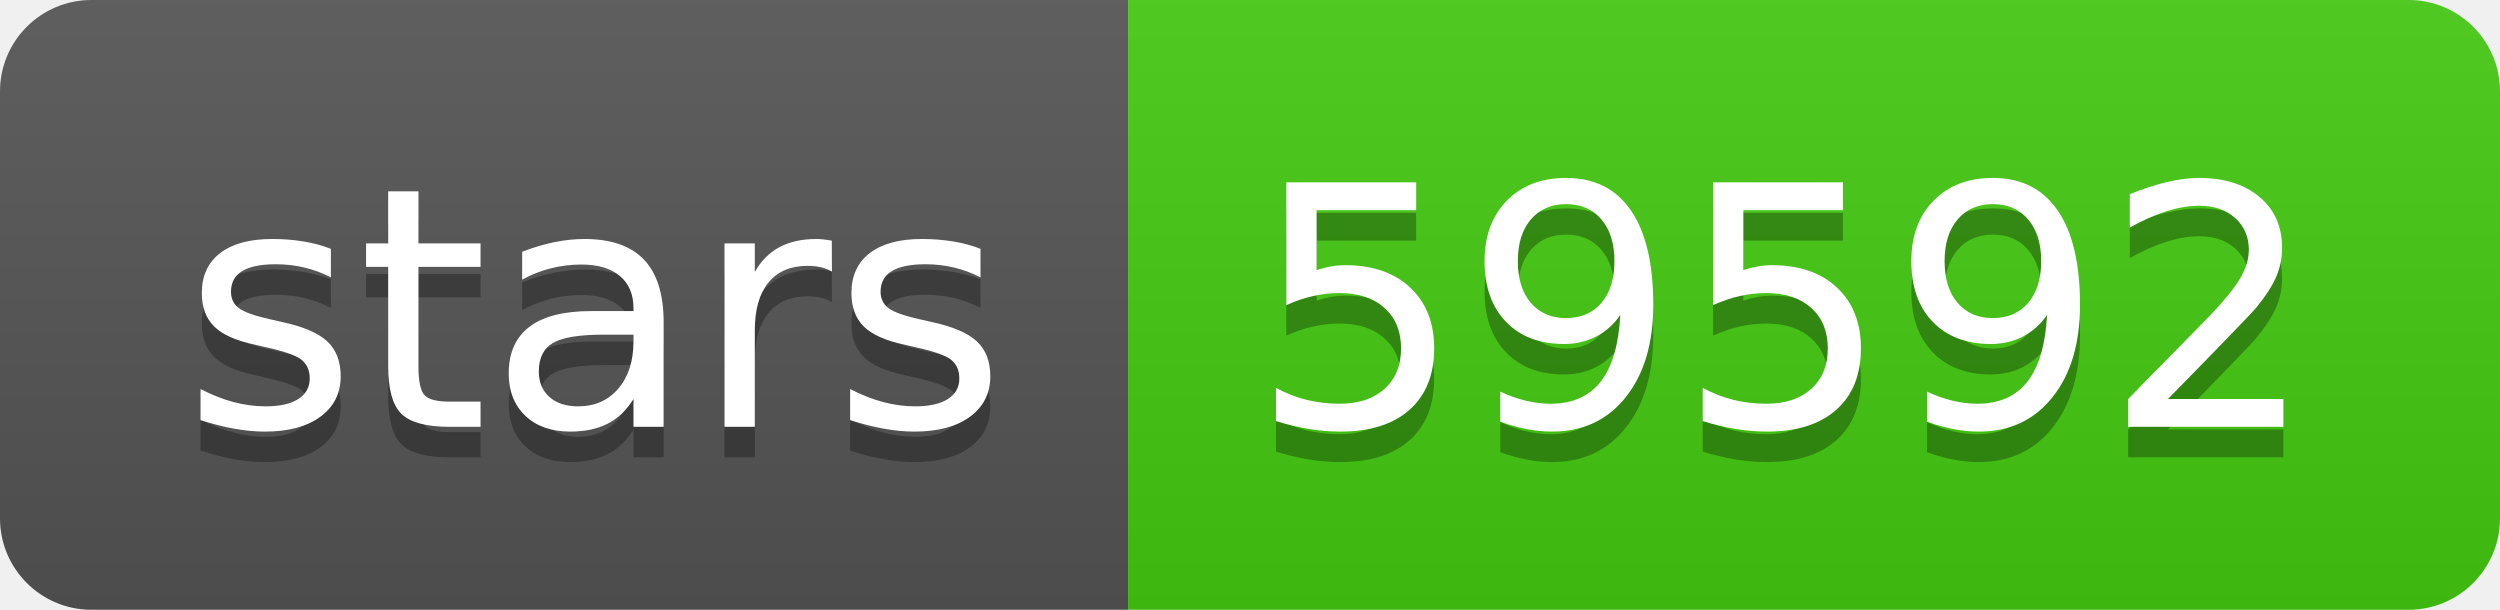
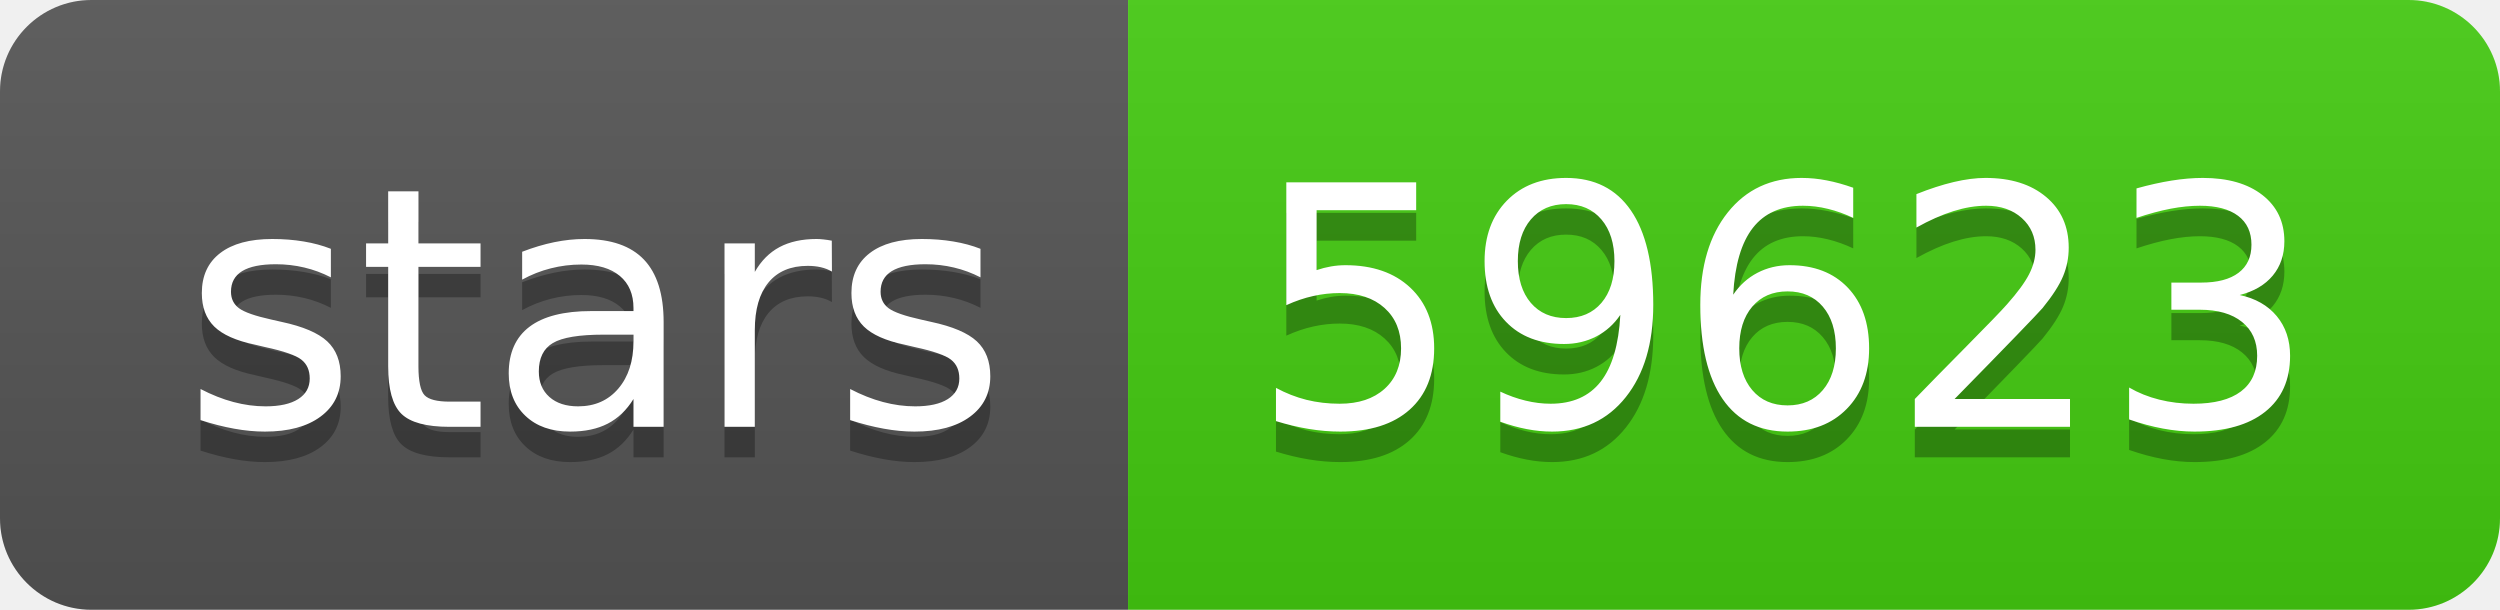
- <svg xmlns="http://www.w3.org/2000/svg" width="82" height="20" role="img" aria-label="stars: 59592">
+ <svg xmlns="http://www.w3.org/2000/svg" width="82" height="20" role="img" aria-label="stars: 59623">
  <linearGradient id="s" x2="0" y2="100%">
    <stop offset="0" stop-color="#bbb" stop-opacity=".1" />
    <stop offset="1" stop-opacity=".1" />
  </linearGradient>
  <clipPath id="r">
    <rect width="82" height="20" rx="3" fill="#fff" />
  </clipPath>
  <g clip-path="url(#r)">
    <rect width="37" height="20" fill="#555" />
    <rect x="37" width="45" height="20" fill="#4c1" />
    <rect width="82" height="20" fill="url(#s)" />
  </g>
  <g fill="#fff" text-anchor="middle" font-family="Verdana,Geneva,DejaVu Sans,sans-serif" text-rendering="geometricPrecision" font-size="110">
    <text aria-hidden="true" x="195" y="150" fill="#010101" fill-opacity=".3" transform="scale(.1)" textLength="270">stars</text>
    <text x="195" y="140" transform="scale(.1)" fill="#fff" textLength="270">stars</text>
-     <text aria-hidden="true" x="585" y="150" fill="#010101" fill-opacity=".3" transform="scale(.1)" textLength="350">59592</text>
-     <text x="585" y="140" transform="scale(.1)" fill="#fff" textLength="350">59592</text>
+     <text aria-hidden="true" x="585" y="150" fill="#010101" fill-opacity=".3" transform="scale(.1)" textLength="350">59623</text>
+     <text x="585" y="140" transform="scale(.1)" fill="#fff" textLength="350">59623</text>
  </g>
</svg>
